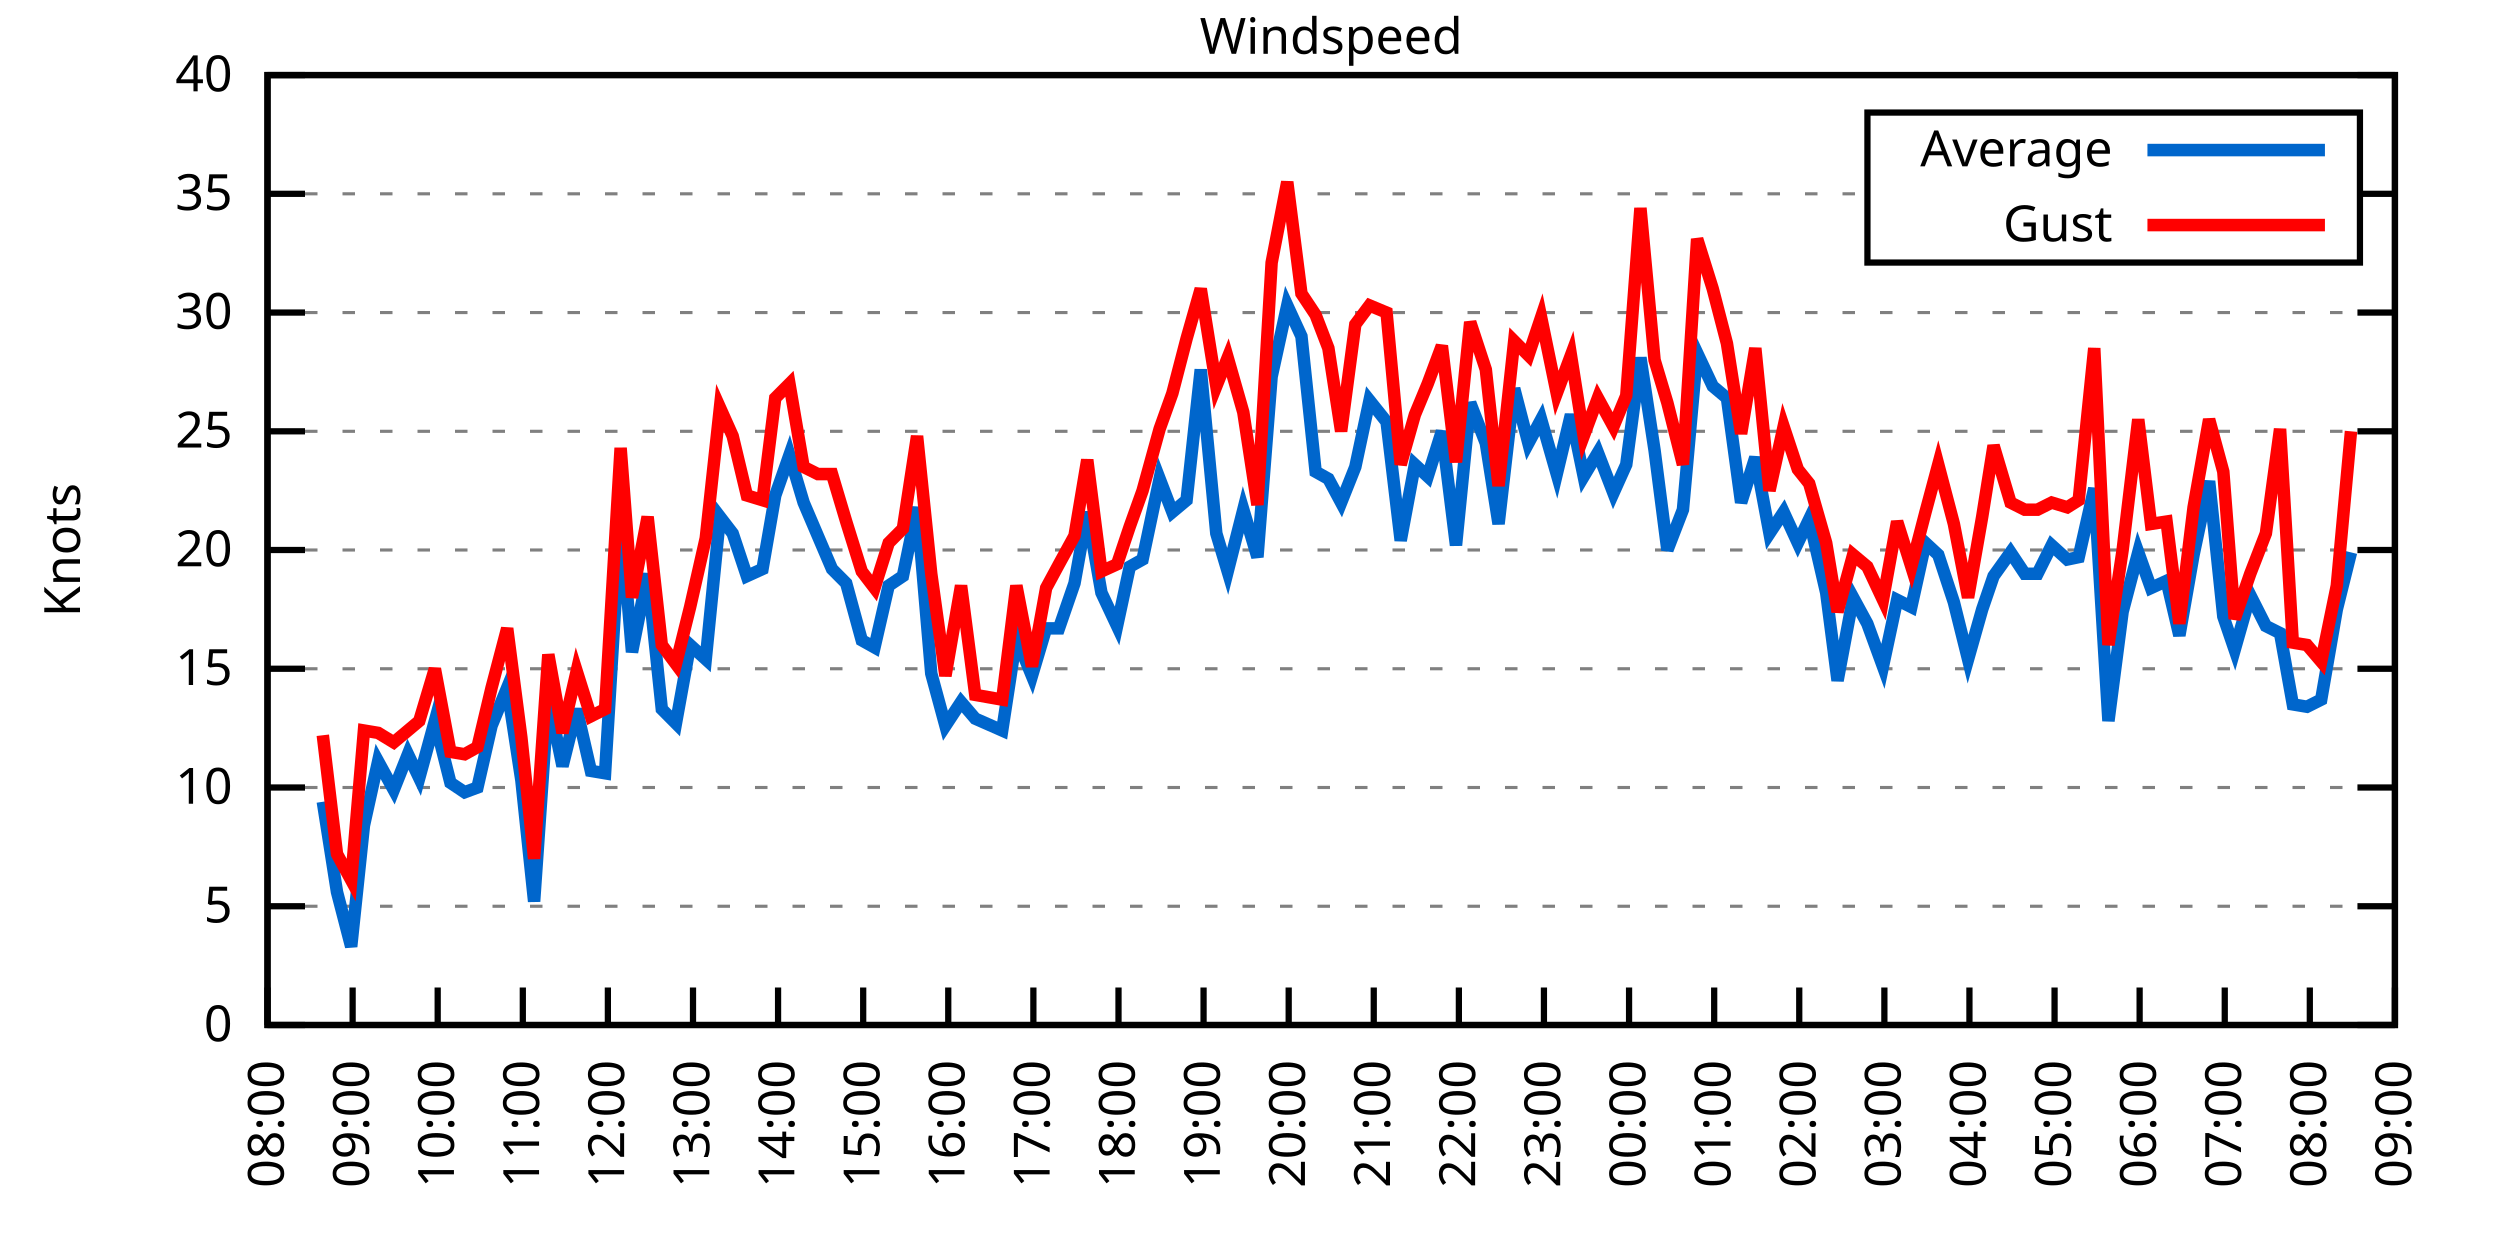
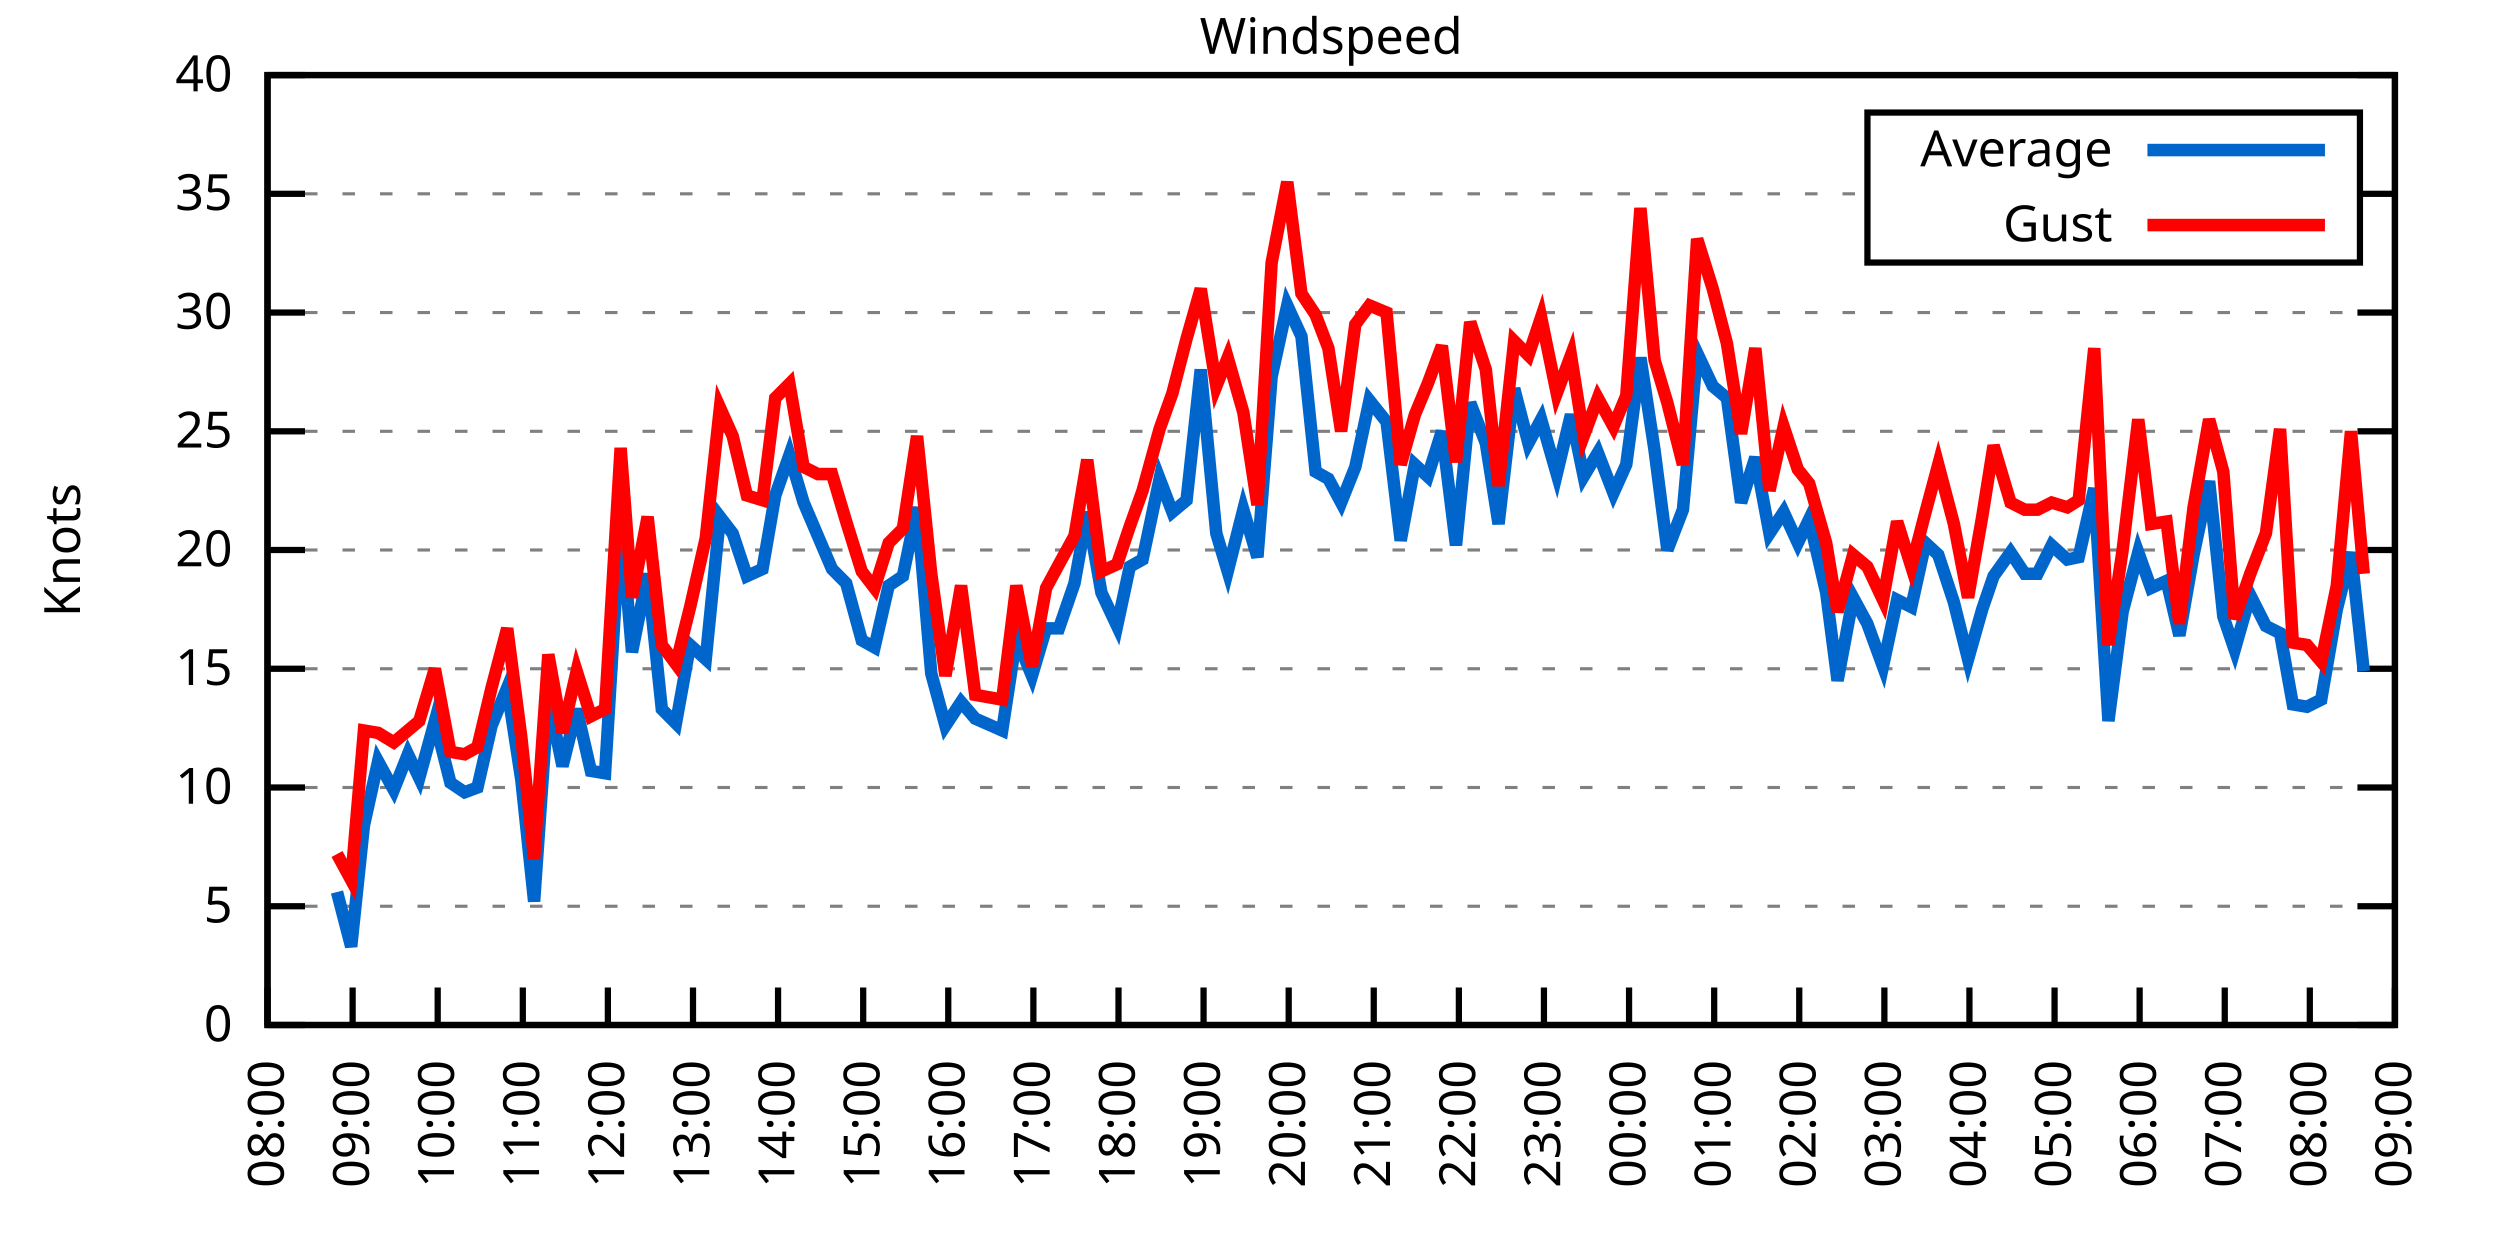
<svg xmlns="http://www.w3.org/2000/svg" xmlns:xlink="http://www.w3.org/1999/xlink" width="400" height="200" viewBox="0 0 400 200">
  <g id="gnuplot_canvas">
    <rect x="0" y="0" width="400" height="200" fill="none" />
    <defs>
      <circle id="gpDot" r="0.5" stroke-width="0.5" stroke="currentColor" />
      <path id="gpPt0" stroke-width="0.333" stroke="currentColor" d="M-1,0 h2 M0,-1 v2" />
      <path id="gpPt1" stroke-width="0.333" stroke="currentColor" d="M-1,-1 L1,1 M1,-1 L-1,1" />
      <path id="gpPt2" stroke-width="0.333" stroke="currentColor" d="M-1,0 L1,0 M0,-1 L0,1 M-1,-1 L1,1 M-1,1 L1,-1" />
      <rect id="gpPt3" stroke-width="0.333" stroke="currentColor" x="-1" y="-1" width="2" height="2" />
      <rect id="gpPt4" stroke-width="0.333" stroke="currentColor" fill="currentColor" x="-1" y="-1" width="2" height="2" />
      <circle id="gpPt5" stroke-width="0.333" stroke="currentColor" cx="0" cy="0" r="1" />
      <use xlink:href="#gpPt5" id="gpPt6" fill="currentColor" stroke="none" />
      <path id="gpPt7" stroke-width="0.333" stroke="currentColor" d="M0,-1.33 L-1.33,0.67 L1.33,0.67 z" />
      <use xlink:href="#gpPt7" id="gpPt8" fill="currentColor" stroke="none" />
      <use xlink:href="#gpPt7" id="gpPt9" stroke="currentColor" transform="rotate(180)" />
      <use xlink:href="#gpPt9" id="gpPt10" fill="currentColor" stroke="none" />
      <use xlink:href="#gpPt3" id="gpPt11" stroke="currentColor" transform="rotate(45)" />
      <use xlink:href="#gpPt11" id="gpPt12" fill="currentColor" stroke="none" />
      <path id="gpPt13" stroke-width="0.333" stroke="currentColor" d="M0,1.330 L1.265,0.411 L0.782,-1.067 L-0.782,-1.076 L-1.265,0.411 z" />
      <use xlink:href="#gpPt13" id="gpPt14" fill="currentColor" stroke="none" />
      <filter id="textbox" filterUnits="objectBoundingBox" x="0" y="0" height="1" width="1">
        <feFlood flood-color="white" flood-opacity="1" result="bgnd" />
        <feComposite in="SourceGraphic" in2="bgnd" operator="atop" />
      </filter>
      <filter id="greybox" filterUnits="objectBoundingBox" x="0" y="0" height="1" width="1">
        <feFlood flood-color="lightgrey" flood-opacity="1" result="grey" />
        <feComposite in="SourceGraphic" in2="grey" operator="atop" />
      </filter>
    </defs>
    <g fill="none" color="white" stroke="currentColor" stroke-width="1.00" stroke-linecap="butt" stroke-linejoin="miter">
</g>
    <g fill="none" color="black" stroke="currentColor" stroke-width="1.00" stroke-linecap="butt" stroke-linejoin="miter">
      <g stroke="none" shape-rendering="crispEdges">
        <polygon fill="rgb(255, 255, 255)" points="42.80,164.00 383.18,164.00 383.18,12.02 42.80,12.02 " />
      </g>
    </g>
    <g fill="none" color="black" stroke="currentColor" stroke-width="1.00" stroke-linecap="butt" stroke-linejoin="miter">
</g>
    <g fill="none" color="black" stroke="black" stroke-width="0.50" stroke-linecap="butt" stroke-linejoin="miter">
</g>
    <g fill="none" color="gray" stroke="currentColor" stroke-width="0.50" stroke-linecap="butt" stroke-linejoin="miter">
      <path stroke="gray" stroke-dasharray="2,4" class="gridline" d="M42.80,164.00 L383.19,164.00  " />
    </g>
    <g fill="none" color="gray" stroke="gray" stroke-width="1.00" stroke-linecap="butt" stroke-linejoin="miter">
</g>
    <g fill="none" color="black" stroke="currentColor" stroke-width="1.00" stroke-linecap="butt" stroke-linejoin="miter">
      <path stroke="black" d="M42.80,164.00 L48.80,164.00 M383.19,164.00 L377.19,164.00  " />
      <g transform="translate(37.20,166.60)" stroke="none" fill="black" font-family="Sans" font-size="8.00" text-anchor="end">
        <text>
          <tspan font-family="Sans"> 0</tspan>
        </text>
      </g>
    </g>
    <g fill="none" color="black" stroke="currentColor" stroke-width="1.00" stroke-linecap="butt" stroke-linejoin="miter">
</g>
    <g fill="none" color="black" stroke="black" stroke-width="0.50" stroke-linecap="butt" stroke-linejoin="miter">
</g>
    <g fill="none" color="gray" stroke="currentColor" stroke-width="0.50" stroke-linecap="butt" stroke-linejoin="miter">
      <path stroke="gray" stroke-dasharray="2,4" class="gridline" d="M42.80,145.00 L383.19,145.00  " />
    </g>
    <g fill="none" color="gray" stroke="gray" stroke-width="1.00" stroke-linecap="butt" stroke-linejoin="miter">
</g>
    <g fill="none" color="black" stroke="currentColor" stroke-width="1.00" stroke-linecap="butt" stroke-linejoin="miter">
      <path stroke="black" d="M42.80,145.00 L48.80,145.00 M383.19,145.00 L377.19,145.00  " />
      <g transform="translate(37.20,147.60)" stroke="none" fill="black" font-family="Sans" font-size="8.00" text-anchor="end">
        <text>
          <tspan font-family="Sans"> 5</tspan>
        </text>
      </g>
    </g>
    <g fill="none" color="black" stroke="currentColor" stroke-width="1.00" stroke-linecap="butt" stroke-linejoin="miter">
</g>
    <g fill="none" color="black" stroke="black" stroke-width="0.50" stroke-linecap="butt" stroke-linejoin="miter">
</g>
    <g fill="none" color="gray" stroke="currentColor" stroke-width="0.50" stroke-linecap="butt" stroke-linejoin="miter">
      <path stroke="gray" stroke-dasharray="2,4" class="gridline" d="M42.80,126.00 L383.19,126.00  " />
    </g>
    <g fill="none" color="gray" stroke="gray" stroke-width="1.00" stroke-linecap="butt" stroke-linejoin="miter">
</g>
    <g fill="none" color="black" stroke="currentColor" stroke-width="1.00" stroke-linecap="butt" stroke-linejoin="miter">
      <path stroke="black" d="M42.80,126.00 L48.80,126.00 M383.19,126.00 L377.19,126.00  " />
      <g transform="translate(37.20,128.60)" stroke="none" fill="black" font-family="Sans" font-size="8.00" text-anchor="end">
        <text>
          <tspan font-family="Sans"> 10</tspan>
        </text>
      </g>
    </g>
    <g fill="none" color="black" stroke="currentColor" stroke-width="1.00" stroke-linecap="butt" stroke-linejoin="miter">
</g>
    <g fill="none" color="black" stroke="black" stroke-width="0.50" stroke-linecap="butt" stroke-linejoin="miter">
</g>
    <g fill="none" color="gray" stroke="currentColor" stroke-width="0.50" stroke-linecap="butt" stroke-linejoin="miter">
      <path stroke="gray" stroke-dasharray="2,4" class="gridline" d="M42.80,107.00 L383.19,107.00  " />
    </g>
    <g fill="none" color="gray" stroke="gray" stroke-width="1.00" stroke-linecap="butt" stroke-linejoin="miter">
</g>
    <g fill="none" color="black" stroke="currentColor" stroke-width="1.00" stroke-linecap="butt" stroke-linejoin="miter">
      <path stroke="black" d="M42.80,107.00 L48.80,107.00 M383.19,107.00 L377.19,107.00  " />
      <g transform="translate(37.20,109.60)" stroke="none" fill="black" font-family="Sans" font-size="8.00" text-anchor="end">
        <text>
          <tspan font-family="Sans"> 15</tspan>
        </text>
      </g>
    </g>
    <g fill="none" color="black" stroke="currentColor" stroke-width="1.00" stroke-linecap="butt" stroke-linejoin="miter">
</g>
    <g fill="none" color="black" stroke="black" stroke-width="0.50" stroke-linecap="butt" stroke-linejoin="miter">
</g>
    <g fill="none" color="gray" stroke="currentColor" stroke-width="0.50" stroke-linecap="butt" stroke-linejoin="miter">
      <path stroke="gray" stroke-dasharray="2,4" class="gridline" d="M42.80,88.00 L383.19,88.00  " />
    </g>
    <g fill="none" color="gray" stroke="gray" stroke-width="1.00" stroke-linecap="butt" stroke-linejoin="miter">
</g>
    <g fill="none" color="black" stroke="currentColor" stroke-width="1.00" stroke-linecap="butt" stroke-linejoin="miter">
      <path stroke="black" d="M42.80,88.00 L48.80,88.00 M383.19,88.00 L377.19,88.00  " />
      <g transform="translate(37.20,90.60)" stroke="none" fill="black" font-family="Sans" font-size="8.00" text-anchor="end">
        <text>
          <tspan font-family="Sans"> 20</tspan>
        </text>
      </g>
    </g>
    <g fill="none" color="black" stroke="currentColor" stroke-width="1.00" stroke-linecap="butt" stroke-linejoin="miter">
</g>
    <g fill="none" color="black" stroke="black" stroke-width="0.50" stroke-linecap="butt" stroke-linejoin="miter">
</g>
    <g fill="none" color="gray" stroke="currentColor" stroke-width="0.50" stroke-linecap="butt" stroke-linejoin="miter">
      <path stroke="gray" stroke-dasharray="2,4" class="gridline" d="M42.80,69.01 L383.19,69.01  " />
    </g>
    <g fill="none" color="gray" stroke="gray" stroke-width="1.00" stroke-linecap="butt" stroke-linejoin="miter">
</g>
    <g fill="none" color="black" stroke="currentColor" stroke-width="1.00" stroke-linecap="butt" stroke-linejoin="miter">
      <path stroke="black" d="M42.80,69.01 L48.80,69.01 M383.19,69.01 L377.19,69.01  " />
      <g transform="translate(37.20,71.61)" stroke="none" fill="black" font-family="Sans" font-size="8.00" text-anchor="end">
        <text>
          <tspan font-family="Sans"> 25</tspan>
        </text>
      </g>
    </g>
    <g fill="none" color="black" stroke="currentColor" stroke-width="1.00" stroke-linecap="butt" stroke-linejoin="miter">
</g>
    <g fill="none" color="black" stroke="black" stroke-width="0.50" stroke-linecap="butt" stroke-linejoin="miter">
</g>
    <g fill="none" color="gray" stroke="currentColor" stroke-width="0.50" stroke-linecap="butt" stroke-linejoin="miter">
      <path stroke="gray" stroke-dasharray="2,4" class="gridline" d="M42.80,50.01 L383.19,50.01  " />
    </g>
    <g fill="none" color="gray" stroke="gray" stroke-width="1.00" stroke-linecap="butt" stroke-linejoin="miter">
</g>
    <g fill="none" color="black" stroke="currentColor" stroke-width="1.00" stroke-linecap="butt" stroke-linejoin="miter">
      <path stroke="black" d="M42.80,50.01 L48.80,50.01 M383.19,50.01 L377.19,50.01  " />
      <g transform="translate(37.20,52.61)" stroke="none" fill="black" font-family="Sans" font-size="8.00" text-anchor="end">
        <text>
          <tspan font-family="Sans"> 30</tspan>
        </text>
      </g>
    </g>
    <g fill="none" color="black" stroke="currentColor" stroke-width="1.00" stroke-linecap="butt" stroke-linejoin="miter">
</g>
    <g fill="none" color="black" stroke="black" stroke-width="0.50" stroke-linecap="butt" stroke-linejoin="miter">
</g>
    <g fill="none" color="gray" stroke="currentColor" stroke-width="0.50" stroke-linecap="butt" stroke-linejoin="miter">
      <path stroke="gray" stroke-dasharray="2,4" class="gridline" d="M42.80,31.01 L298.79,31.01 M377.59,31.01 L383.19,31.01  " />
    </g>
    <g fill="none" color="gray" stroke="gray" stroke-width="1.00" stroke-linecap="butt" stroke-linejoin="miter">
</g>
    <g fill="none" color="black" stroke="currentColor" stroke-width="1.00" stroke-linecap="butt" stroke-linejoin="miter">
      <path stroke="black" d="M42.80,31.01 L48.80,31.01 M383.19,31.01 L377.19,31.01  " />
      <g transform="translate(37.20,33.61)" stroke="none" fill="black" font-family="Sans" font-size="8.00" text-anchor="end">
        <text>
          <tspan font-family="Sans"> 35</tspan>
        </text>
      </g>
    </g>
    <g fill="none" color="black" stroke="currentColor" stroke-width="1.00" stroke-linecap="butt" stroke-linejoin="miter">
</g>
    <g fill="none" color="black" stroke="black" stroke-width="0.50" stroke-linecap="butt" stroke-linejoin="miter">
</g>
    <g fill="none" color="gray" stroke="currentColor" stroke-width="0.50" stroke-linecap="butt" stroke-linejoin="miter">
      <path stroke="gray" stroke-dasharray="2,4" class="gridline" d="M42.80,12.01 L383.19,12.01  " />
    </g>
    <g fill="none" color="gray" stroke="gray" stroke-width="1.00" stroke-linecap="butt" stroke-linejoin="miter">
</g>
    <g fill="none" color="black" stroke="currentColor" stroke-width="1.00" stroke-linecap="butt" stroke-linejoin="miter">
      <path stroke="black" d="M42.80,12.01 L48.80,12.01 M383.19,12.01 L377.19,12.01  " />
      <g transform="translate(37.20,14.61)" stroke="none" fill="black" font-family="Sans" font-size="8.00" text-anchor="end">
        <text>
          <tspan font-family="Sans"> 40</tspan>
        </text>
      </g>
    </g>
    <g fill="none" color="black" stroke="currentColor" stroke-width="1.00" stroke-linecap="butt" stroke-linejoin="miter">
      <path stroke="black" d="M42.80,164.00 L42.80,158.00  " />
      <g transform="translate(45.40,169.60) rotate(270.00)" stroke="none" fill="black" font-family="Sans" font-size="8.00" text-anchor="end">
        <text>
          <tspan font-family="Sans">08:00</tspan>
        </text>
      </g>
    </g>
    <g fill="none" color="black" stroke="currentColor" stroke-width="1.00" stroke-linecap="butt" stroke-linejoin="miter">
      <path stroke="black" d="M56.42,164.00 L56.42,158.00  " />
      <g transform="translate(59.02,169.60) rotate(270.00)" stroke="none" fill="black" font-family="Sans" font-size="8.00" text-anchor="end">
        <text>
          <tspan font-family="Sans">09:00</tspan>
        </text>
      </g>
    </g>
    <g fill="none" color="black" stroke="currentColor" stroke-width="1.00" stroke-linecap="butt" stroke-linejoin="miter">
      <path stroke="black" d="M70.03,164.00 L70.03,158.00  " />
      <g transform="translate(72.63,169.60) rotate(270.00)" stroke="none" fill="black" font-family="Sans" font-size="8.00" text-anchor="end">
        <text>
          <tspan font-family="Sans">10:00</tspan>
        </text>
      </g>
    </g>
    <g fill="none" color="black" stroke="currentColor" stroke-width="1.00" stroke-linecap="butt" stroke-linejoin="miter">
      <path stroke="black" d="M83.65,164.00 L83.65,158.00  " />
      <g transform="translate(86.25,169.60) rotate(270.00)" stroke="none" fill="black" font-family="Sans" font-size="8.00" text-anchor="end">
        <text>
          <tspan font-family="Sans">11:00</tspan>
        </text>
      </g>
    </g>
    <g fill="none" color="black" stroke="currentColor" stroke-width="1.00" stroke-linecap="butt" stroke-linejoin="miter">
      <path stroke="black" d="M97.26,164.00 L97.26,158.00  " />
      <g transform="translate(99.86,169.60) rotate(270.00)" stroke="none" fill="black" font-family="Sans" font-size="8.00" text-anchor="end">
        <text>
          <tspan font-family="Sans">12:00</tspan>
        </text>
      </g>
    </g>
    <g fill="none" color="black" stroke="currentColor" stroke-width="1.00" stroke-linecap="butt" stroke-linejoin="miter">
      <path stroke="black" d="M110.88,164.00 L110.88,158.00  " />
      <g transform="translate(113.48,169.60) rotate(270.00)" stroke="none" fill="black" font-family="Sans" font-size="8.00" text-anchor="end">
        <text>
          <tspan font-family="Sans">13:00</tspan>
        </text>
      </g>
    </g>
    <g fill="none" color="black" stroke="currentColor" stroke-width="1.00" stroke-linecap="butt" stroke-linejoin="miter">
      <path stroke="black" d="M124.49,164.00 L124.49,158.00  " />
      <g transform="translate(127.09,169.60) rotate(270.00)" stroke="none" fill="black" font-family="Sans" font-size="8.00" text-anchor="end">
        <text>
          <tspan font-family="Sans">14:00</tspan>
        </text>
      </g>
    </g>
    <g fill="none" color="black" stroke="currentColor" stroke-width="1.00" stroke-linecap="butt" stroke-linejoin="miter">
      <path stroke="black" d="M138.11,164.00 L138.11,158.00  " />
      <g transform="translate(140.71,169.60) rotate(270.00)" stroke="none" fill="black" font-family="Sans" font-size="8.00" text-anchor="end">
        <text>
          <tspan font-family="Sans">15:00</tspan>
        </text>
      </g>
    </g>
    <g fill="none" color="black" stroke="currentColor" stroke-width="1.00" stroke-linecap="butt" stroke-linejoin="miter">
      <path stroke="black" d="M151.72,164.00 L151.72,158.00  " />
      <g transform="translate(154.32,169.60) rotate(270.00)" stroke="none" fill="black" font-family="Sans" font-size="8.00" text-anchor="end">
        <text>
          <tspan font-family="Sans">16:00</tspan>
        </text>
      </g>
    </g>
    <g fill="none" color="black" stroke="currentColor" stroke-width="1.00" stroke-linecap="butt" stroke-linejoin="miter">
      <path stroke="black" d="M165.34,164.00 L165.34,158.00  " />
      <g transform="translate(167.94,169.60) rotate(270.00)" stroke="none" fill="black" font-family="Sans" font-size="8.00" text-anchor="end">
        <text>
          <tspan font-family="Sans">17:00</tspan>
        </text>
      </g>
    </g>
    <g fill="none" color="black" stroke="currentColor" stroke-width="1.00" stroke-linecap="butt" stroke-linejoin="miter">
      <path stroke="black" d="M178.96,164.00 L178.96,158.00  " />
      <g transform="translate(181.56,169.60) rotate(270.00)" stroke="none" fill="black" font-family="Sans" font-size="8.00" text-anchor="end">
        <text>
          <tspan font-family="Sans">18:00</tspan>
        </text>
      </g>
    </g>
    <g fill="none" color="black" stroke="currentColor" stroke-width="1.00" stroke-linecap="butt" stroke-linejoin="miter">
      <path stroke="black" d="M192.57,164.00 L192.57,158.00  " />
      <g transform="translate(195.17,169.60) rotate(270.00)" stroke="none" fill="black" font-family="Sans" font-size="8.00" text-anchor="end">
        <text>
          <tspan font-family="Sans">19:00</tspan>
        </text>
      </g>
    </g>
    <g fill="none" color="black" stroke="currentColor" stroke-width="1.00" stroke-linecap="butt" stroke-linejoin="miter">
      <path stroke="black" d="M206.19,164.00 L206.19,158.00  " />
      <g transform="translate(208.79,169.60) rotate(270.00)" stroke="none" fill="black" font-family="Sans" font-size="8.00" text-anchor="end">
        <text>
          <tspan font-family="Sans">20:00</tspan>
        </text>
      </g>
    </g>
    <g fill="none" color="black" stroke="currentColor" stroke-width="1.00" stroke-linecap="butt" stroke-linejoin="miter">
      <path stroke="black" d="M219.80,164.00 L219.80,158.00  " />
      <g transform="translate(222.40,169.60) rotate(270.00)" stroke="none" fill="black" font-family="Sans" font-size="8.00" text-anchor="end">
        <text>
          <tspan font-family="Sans">21:00</tspan>
        </text>
      </g>
    </g>
    <g fill="none" color="black" stroke="currentColor" stroke-width="1.00" stroke-linecap="butt" stroke-linejoin="miter">
      <path stroke="black" d="M233.42,164.00 L233.42,158.00  " />
      <g transform="translate(236.02,169.60) rotate(270.00)" stroke="none" fill="black" font-family="Sans" font-size="8.00" text-anchor="end">
        <text>
          <tspan font-family="Sans">22:00</tspan>
        </text>
      </g>
    </g>
    <g fill="none" color="black" stroke="currentColor" stroke-width="1.00" stroke-linecap="butt" stroke-linejoin="miter">
      <path stroke="black" d="M247.03,164.00 L247.03,158.00  " />
      <g transform="translate(249.63,169.60) rotate(270.00)" stroke="none" fill="black" font-family="Sans" font-size="8.00" text-anchor="end">
        <text>
          <tspan font-family="Sans">23:00</tspan>
        </text>
      </g>
    </g>
    <g fill="none" color="black" stroke="currentColor" stroke-width="1.00" stroke-linecap="butt" stroke-linejoin="miter">
      <path stroke="black" d="M260.65,164.00 L260.65,158.00  " />
      <g transform="translate(263.25,169.60) rotate(270.00)" stroke="none" fill="black" font-family="Sans" font-size="8.00" text-anchor="end">
        <text>
          <tspan font-family="Sans">00:00</tspan>
        </text>
      </g>
    </g>
    <g fill="none" color="black" stroke="currentColor" stroke-width="1.00" stroke-linecap="butt" stroke-linejoin="miter">
      <path stroke="black" d="M274.27,164.00 L274.27,158.00  " />
      <g transform="translate(276.87,169.60) rotate(270.00)" stroke="none" fill="black" font-family="Sans" font-size="8.00" text-anchor="end">
        <text>
          <tspan font-family="Sans">01:00</tspan>
        </text>
      </g>
    </g>
    <g fill="none" color="black" stroke="currentColor" stroke-width="1.00" stroke-linecap="butt" stroke-linejoin="miter">
      <path stroke="black" d="M287.88,164.00 L287.88,158.00  " />
      <g transform="translate(290.48,169.60) rotate(270.00)" stroke="none" fill="black" font-family="Sans" font-size="8.00" text-anchor="end">
        <text>
          <tspan font-family="Sans">02:00</tspan>
        </text>
      </g>
    </g>
    <g fill="none" color="black" stroke="currentColor" stroke-width="1.00" stroke-linecap="butt" stroke-linejoin="miter">
      <path stroke="black" d="M301.50,164.00 L301.50,158.00  " />
      <g transform="translate(304.10,169.60) rotate(270.00)" stroke="none" fill="black" font-family="Sans" font-size="8.00" text-anchor="end">
        <text>
          <tspan font-family="Sans">03:00</tspan>
        </text>
      </g>
    </g>
    <g fill="none" color="black" stroke="currentColor" stroke-width="1.00" stroke-linecap="butt" stroke-linejoin="miter">
      <path stroke="black" d="M315.11,164.00 L315.11,158.00  " />
      <g transform="translate(317.71,169.60) rotate(270.00)" stroke="none" fill="black" font-family="Sans" font-size="8.00" text-anchor="end">
        <text>
          <tspan font-family="Sans">04:00</tspan>
        </text>
      </g>
    </g>
    <g fill="none" color="black" stroke="currentColor" stroke-width="1.00" stroke-linecap="butt" stroke-linejoin="miter">
      <path stroke="black" d="M328.73,164.00 L328.73,158.00  " />
      <g transform="translate(331.33,169.60) rotate(270.00)" stroke="none" fill="black" font-family="Sans" font-size="8.00" text-anchor="end">
        <text>
          <tspan font-family="Sans">05:00</tspan>
        </text>
      </g>
    </g>
    <g fill="none" color="black" stroke="currentColor" stroke-width="1.00" stroke-linecap="butt" stroke-linejoin="miter">
      <path stroke="black" d="M342.34,164.00 L342.34,158.00  " />
      <g transform="translate(344.94,169.60) rotate(270.00)" stroke="none" fill="black" font-family="Sans" font-size="8.00" text-anchor="end">
        <text>
          <tspan font-family="Sans">06:00</tspan>
        </text>
      </g>
    </g>
    <g fill="none" color="black" stroke="currentColor" stroke-width="1.00" stroke-linecap="butt" stroke-linejoin="miter">
      <path stroke="black" d="M355.96,164.00 L355.96,158.00  " />
      <g transform="translate(358.56,169.60) rotate(270.00)" stroke="none" fill="black" font-family="Sans" font-size="8.00" text-anchor="end">
        <text>
          <tspan font-family="Sans">07:00</tspan>
        </text>
      </g>
    </g>
    <g fill="none" color="black" stroke="currentColor" stroke-width="1.00" stroke-linecap="butt" stroke-linejoin="miter">
      <path stroke="black" d="M369.57,164.00 L369.57,158.00  " />
      <g transform="translate(372.17,169.60) rotate(270.00)" stroke="none" fill="black" font-family="Sans" font-size="8.00" text-anchor="end">
        <text>
          <tspan font-family="Sans">08:00</tspan>
        </text>
      </g>
    </g>
    <g fill="none" color="black" stroke="currentColor" stroke-width="1.00" stroke-linecap="butt" stroke-linejoin="miter">
      <path stroke="black" d="M383.19,164.00 L383.19,158.00  " />
      <g transform="translate(385.79,169.60) rotate(270.00)" stroke="none" fill="black" font-family="Sans" font-size="8.00" text-anchor="end">
        <text>
          <tspan font-family="Sans">09:00</tspan>
        </text>
      </g>
    </g>
    <g fill="none" color="black" stroke="currentColor" stroke-width="1.00" stroke-linecap="butt" stroke-linejoin="miter">
</g>
    <g fill="none" color="black" stroke="currentColor" stroke-width="1.00" stroke-linecap="butt" stroke-linejoin="miter">
      <path stroke="black" d="M42.80,12.01 L42.80,164.00 L383.19,164.00 L383.19,12.01 L42.80,12.01 Z  " />
    </g>
    <g fill="none" color="black" stroke="currentColor" stroke-width="1.00" stroke-linecap="butt" stroke-linejoin="miter">
</g>
    <g fill="none" color="black" stroke="currentColor" stroke-width="1.00" stroke-linecap="butt" stroke-linejoin="miter">
      <path stroke="black" d="M298.79,42.01 L298.79,18.01 L377.59,18.01 L377.59,42.01 L298.79,42.01 Z  " />
    </g>
    <g id="Windspeed_plot_1">
      <g fill="none" color="white" stroke="black" stroke-width="2.00" stroke-linecap="butt" stroke-linejoin="miter">
</g>
      <g fill="none" color="black" stroke="currentColor" stroke-width="2.00" stroke-linecap="butt" stroke-linejoin="miter">
        <g transform="translate(337.99,26.61)" stroke="none" fill="black" font-family="Sans" font-size="8.00" text-anchor="end">
          <text>
            <tspan font-family="Sans">Average</tspan>
          </text>
        </g>
      </g>
      <g fill="none" color="black" stroke="currentColor" stroke-width="2.00" stroke-linecap="butt" stroke-linejoin="miter">
-         <path stroke="rgb(  0, 102, 204)" d="M343.59,24.01 L371.99,24.01 M51.65,128.28 L53.92,142.72 L56.19,151.46 L58.23,132.08 L60.50,121.82 L63.00,126.38   L65.27,120.68 L67.08,124.48 L69.58,115.36 L72.07,125.24 L74.34,126.76 L76.39,126.00 L78.65,116.12 L81.15,110.04   L83.42,124.86 L85.46,144.24 L87.73,111.56 L90.00,122.58 L92.27,113.46 L94.54,123.34 L96.81,123.72 L99.30,82.69   L101.12,104.34 L103.62,91.80 L105.89,113.46 L108.15,115.74 L110.42,103.20 L112.92,105.48 L115.19,82.69 L117.23,85.35   L119.50,92.18 L122.00,91.04 L124.04,79.27 L126.31,72.81 L128.58,80.41 L130.85,85.73 L133.12,91.04 L135.39,93.32   L137.88,102.44 L139.92,103.58 L142.19,93.70 L144.46,92.18 L146.73,81.17 L149.00,107.76 L151.27,116.12 L153.77,112.32   L156.04,114.98 L160.35,116.88 L162.62,102.06 L165.11,108.14 L167.38,100.54 L169.43,100.54 L171.92,93.32 L173.96,81.93   L176.23,94.84 L178.73,100.16 L180.77,90.66 L182.81,89.52 L185.54,76.61 L187.58,81.93 L189.85,80.03 L192.12,59.13   L194.61,85.35 L196.43,91.42 L198.93,81.55 L201.19,89.14 L203.46,60.27 L205.96,48.87 L208.23,53.81 L210.50,75.47   L212.54,76.61 L214.58,80.41 L216.85,74.71 L219.12,64.07 L221.85,67.49 L224.11,86.49 L226.38,74.33 L228.43,76.23   L230.70,69.01 L232.96,87.25 L235.23,64.45 L237.73,70.91 L239.77,83.83 L242.27,62.17 L244.54,70.91 L246.58,67.11   L249.08,75.85 L251.35,66.35 L253.39,76.23 L255.66,72.43 L258.15,78.89 L260.20,74.33 L262.47,57.23 L264.73,72.05   L266.78,88.00 L269.27,81.55 L271.54,56.47 L274.04,61.79 L276.31,63.69 L278.58,80.41 L280.85,73.19 L283.12,85.35   L285.38,81.93 L287.65,86.87 L289.47,83.07 L292.19,94.84 L294.01,108.90 L296.50,95.60 L298.77,99.78 L301.27,106.62   L303.54,95.98 L305.81,97.12 L308.08,86.87 L310.12,88.76 L312.62,96.36 L314.89,105.48 L317.15,97.50 L318.97,92.18   L321.69,88.38 L323.96,91.80 L326.00,91.80 L328.27,87.25 L330.77,89.52 L332.59,89.14 L335.08,78.13 L337.35,115.36   L339.62,97.88 L342.12,88.38 L344.16,94.08 L346.65,92.94 L348.70,101.68 L350.97,88.76 L353.46,76.99 L355.73,98.64   L357.55,103.96 L360.04,95.22 L362.54,100.16 L364.81,101.30 L366.85,112.70 L369.12,113.08 L371.39,111.94 L373.89,97.50   L376.16,88.38  " />
+         <path stroke="rgb(  0, 102, 204)" d="M343.59,24.01 L371.99,24.01 M53.92,142.72 L56.19,151.46 L58.23,132.08 L60.50,121.82 L63.00,126.38 L65.27,120.68   L67.08,124.48 L69.58,115.36 L72.07,125.24 L74.34,126.76 L76.39,126.00 L78.65,116.12 L81.15,110.04 L83.42,124.86   L85.46,144.24 L87.73,111.56 L90.00,122.58 L92.27,113.46 L94.54,123.34 L96.81,123.72 L99.30,82.69 L101.12,104.34   L103.62,91.80 L105.89,113.46 L108.15,115.74 L110.42,103.20 L112.92,105.48 L115.19,82.69 L117.23,85.35 L119.50,92.18   L122.00,91.04 L124.04,79.27 L126.31,72.81 L128.58,80.41 L130.85,85.73 L133.12,91.04 L135.39,93.32 L137.88,102.44   L139.92,103.58 L142.19,93.70 L144.46,92.18 L146.73,81.17 L149.00,107.76 L151.27,116.12 L153.77,112.32 L156.04,114.98   L160.35,116.88 L162.62,102.06 L165.11,108.14 L167.38,100.54 L169.43,100.54 L171.92,93.32 L173.96,81.93 L176.23,94.84   L178.73,100.16 L180.77,90.66 L182.81,89.52 L185.54,76.61 L187.58,81.93 L189.85,80.03 L192.12,59.13 L194.61,85.35   L196.43,91.42 L198.93,81.55 L201.19,89.14 L203.46,60.27 L205.96,48.87 L208.23,53.81 L210.50,75.47 L212.54,76.61   L214.58,80.41 L216.85,74.71 L219.12,64.07 L221.85,67.49 L224.11,86.49 L226.38,74.33 L228.43,76.23 L230.70,69.01   L232.96,87.25 L235.23,64.45 L237.73,70.91 L239.77,83.83 L242.27,62.17 L244.54,70.91 L246.58,67.11 L249.08,75.85   L251.35,66.35 L253.39,76.23 L255.66,72.43 L258.15,78.89 L260.20,74.33 L262.47,57.23 L264.73,72.05 L266.78,88.00   L269.27,81.55 L271.54,56.47 L274.04,61.79 L276.31,63.69 L278.58,80.41 L280.85,73.19 L283.12,85.35 L285.38,81.93   L287.65,86.87 L289.47,83.07 L292.19,94.84 L294.01,108.90 L296.50,95.60 L298.77,99.78 L301.27,106.62 L303.54,95.98   L305.81,97.12 L308.08,86.87 L310.12,88.76 L312.62,96.36 L314.89,105.48 L317.15,97.50 L318.97,92.18 L321.69,88.38   L323.96,91.80 L326.00,91.80 L328.27,87.25 L330.77,89.52 L332.59,89.14 L335.08,78.13 L337.35,115.36 L339.62,97.88   L342.12,88.38 L344.16,94.08 L346.65,92.94 L348.70,101.68 L350.97,88.76 L353.46,76.99 L355.73,98.64 L357.55,103.96   L360.04,95.22 L362.54,100.16 L364.81,101.30 L366.85,112.70 L369.12,113.08 L371.39,111.94 L373.89,97.50 L376.16,88.38   L378.20,107.38  " />
      </g>
    </g>
    <g id="Windspeed_plot_2">
      <g fill="none" color="black" stroke="currentColor" stroke-width="2.00" stroke-linecap="butt" stroke-linejoin="miter">
        <g transform="translate(337.99,38.61)" stroke="none" fill="black" font-family="Sans" font-size="8.00" text-anchor="end">
          <text>
            <tspan font-family="Sans">Gust</tspan>
          </text>
        </g>
      </g>
      <g fill="none" color="black" stroke="currentColor" stroke-width="2.00" stroke-linecap="butt" stroke-linejoin="miter">
-         <path stroke="rgb(255,   0,   0)" d="M343.59,36.01 L371.99,36.01 M51.65,117.64 L53.92,136.64 L56.19,140.82 L58.23,116.88 L60.50,117.26 L63.00,118.78   L65.27,116.88 L67.08,115.36 L69.58,107.00 L72.07,120.30 L74.34,120.68 L76.39,119.54 L78.65,110.04 L81.15,100.54   L83.42,118.02 L85.46,137.40 L87.73,104.72 L90.00,117.26 L92.27,107.38 L94.54,114.60 L96.81,113.46 L99.30,71.67   L101.12,95.60 L103.62,82.69 L105.89,103.20 L108.15,106.24 L110.42,97.12 L112.92,86.11 L115.19,65.21 L117.23,69.77   L119.50,79.27 L122.00,80.03 L124.04,63.69 L126.31,61.41 L128.58,74.71 L130.85,75.85 L133.12,75.85 L135.39,83.45   L137.88,91.42 L139.92,94.08 L142.19,86.87 L144.46,84.59 L146.73,69.77 L149.00,91.80 L151.27,108.14 L153.77,93.70   L156.04,111.18 L160.35,111.94 L162.62,93.70 L165.11,106.62 L167.38,94.08 L169.43,90.28 L171.92,85.73 L173.96,73.57   L176.23,91.42 L178.73,90.28 L180.77,84.21 L182.81,78.51 L185.54,68.63 L187.58,62.93 L189.85,54.19 L192.12,46.21   L194.61,61.79 L196.43,57.23 L198.93,65.97 L201.19,80.79 L203.46,42.03 L205.96,29.11 L208.23,46.97 L210.50,50.39   L212.54,55.71 L214.58,69.01 L216.85,51.91 L219.12,48.87 L221.85,50.01 L224.11,74.33 L226.38,66.35 L228.43,61.41   L230.70,55.33 L232.96,73.95 L235.23,51.53 L237.73,59.13 L239.77,77.75 L242.27,54.57 L244.54,56.85 L246.58,50.77   L249.08,62.93 L251.35,56.85 L253.39,69.77 L255.66,63.69 L258.15,68.25 L260.20,63.31 L262.47,33.29 L264.73,57.61   L266.78,64.45 L269.27,74.33 L271.54,38.23 L274.04,46.21 L276.31,54.95 L278.58,69.39 L280.85,55.71 L283.12,78.51   L285.38,68.25 L287.65,75.09 L289.47,77.37 L292.19,86.87 L294.01,97.88 L296.50,88.76 L298.77,90.66 L301.27,95.98   L303.54,83.45 L305.81,90.66 L308.08,81.93 L310.12,74.33 L312.62,83.83 L314.89,95.60 L317.15,82.69 L318.97,71.29   L321.69,80.41 L323.96,81.55 L326.00,81.55 L328.27,80.41 L330.77,81.17 L332.59,80.03 L335.08,55.71 L337.35,103.20   L339.62,88.00 L342.12,67.11 L344.16,83.83 L346.65,83.45 L348.70,99.78 L350.97,81.17 L353.46,67.11 L355.73,75.47   L357.55,99.02 L360.04,91.80 L362.54,85.35 L364.81,68.63 L366.85,102.82 L369.12,103.20 L371.39,105.86 L373.89,93.70   L376.16,69.01  " />
+         <path stroke="rgb(255,   0,   0)" d="M343.59,36.01 L371.99,36.01 M53.92,136.64 L56.19,140.82 L58.23,116.88 L60.50,117.26 L63.00,118.78 L65.27,116.88   L67.08,115.36 L69.58,107.00 L72.07,120.30 L74.34,120.68 L76.39,119.54 L78.65,110.04 L81.15,100.54 L83.42,118.02   L85.46,137.40 L87.73,104.72 L90.00,117.26 L92.27,107.38 L94.54,114.60 L96.81,113.46 L99.30,71.67 L101.12,95.60   L103.62,82.69 L105.89,103.20 L108.15,106.24 L110.42,97.12 L112.92,86.11 L115.19,65.21 L117.23,69.77 L119.50,79.27   L122.00,80.03 L124.04,63.69 L126.31,61.41 L128.58,74.71 L130.85,75.85 L133.12,75.85 L135.39,83.45 L137.88,91.42   L139.92,94.08 L142.19,86.87 L144.46,84.59 L146.73,69.77 L149.00,91.80 L151.27,108.14 L153.77,93.70 L156.04,111.18   L160.35,111.94 L162.62,93.70 L165.11,106.62 L167.38,94.08 L169.43,90.28 L171.92,85.73 L173.96,73.57 L176.23,91.42   L178.73,90.28 L180.77,84.21 L182.81,78.51 L185.54,68.63 L187.58,62.93 L189.85,54.19 L192.12,46.21 L194.61,61.79   L196.43,57.23 L198.93,65.97 L201.19,80.79 L203.46,42.03 L205.96,29.11 L208.23,46.97 L210.50,50.39 L212.54,55.71   L214.58,69.01 L216.85,51.91 L219.12,48.87 L221.85,50.01 L224.11,74.33 L226.38,66.35 L228.43,61.41 L230.70,55.33   L232.96,73.95 L235.23,51.53 L237.73,59.13 L239.77,77.75 L242.27,54.57 L244.54,56.85 L246.58,50.77 L249.08,62.93   L251.35,56.85 L253.39,69.77 L255.66,63.69 L258.15,68.25 L260.20,63.31 L262.47,33.29 L264.73,57.61 L266.78,64.45   L269.27,74.33 L271.54,38.23 L274.04,46.21 L276.31,54.95 L278.58,69.39 L280.85,55.71 L283.12,78.51 L285.38,68.25   L287.65,75.09 L289.47,77.37 L292.19,86.87 L294.01,97.88 L296.50,88.76 L298.77,90.66 L301.27,95.98 L303.54,83.45   L305.81,90.66 L308.08,81.93 L310.12,74.33 L312.62,83.83 L314.89,95.60 L317.15,82.69 L318.97,71.29 L321.69,80.41   L323.96,81.55 L326.00,81.55 L328.27,80.41 L330.77,81.17 L332.59,80.03 L335.08,55.71 L337.35,103.20 L339.62,88.00   L342.12,67.11 L344.16,83.83 L346.65,83.45 L348.70,99.78 L350.97,81.17 L353.46,67.11 L355.73,75.47 L357.55,99.02   L360.04,91.80 L362.54,85.35 L364.81,68.63 L366.85,102.82 L369.12,103.20 L371.39,105.86 L373.89,93.70 L376.16,69.01   L378.20,91.80  " />
      </g>
    </g>
    <g fill="none" color="black" stroke="currentColor" stroke-width="2.00" stroke-linecap="butt" stroke-linejoin="miter">
</g>
    <g fill="none" color="black" stroke="black" stroke-width="1.00" stroke-linecap="butt" stroke-linejoin="miter">
</g>
    <g fill="none" color="black" stroke="currentColor" stroke-width="1.00" stroke-linecap="butt" stroke-linejoin="miter">
      <path stroke="black" d="M42.80,12.01 L42.80,164.00 L383.19,164.00 L383.19,12.01 L42.80,12.01 Z  " />
      <g transform="translate(12.80,88.01) rotate(270.00)" stroke="none" fill="black" font-family="Sans" font-size="8.00" text-anchor="middle">
        <text>
          <tspan font-family="Sans">Knots</tspan>
        </text>
      </g>
    </g>
    <g fill="none" color="black" stroke="currentColor" stroke-width="1.00" stroke-linecap="butt" stroke-linejoin="miter">
</g>
    <g fill="none" color="black" stroke="currentColor" stroke-width="1.00" stroke-linecap="butt" stroke-linejoin="miter">
      <g transform="translate(212.99,8.61)" stroke="none" fill="black" font-family="Sans" font-size="8.00" text-anchor="middle">
        <text>
          <tspan font-family="Sans">Windspeed</tspan>
        </text>
      </g>
    </g>
    <g fill="none" color="black" stroke="currentColor" stroke-width="1.00" stroke-linecap="butt" stroke-linejoin="miter">
</g>
  </g>
</svg>
